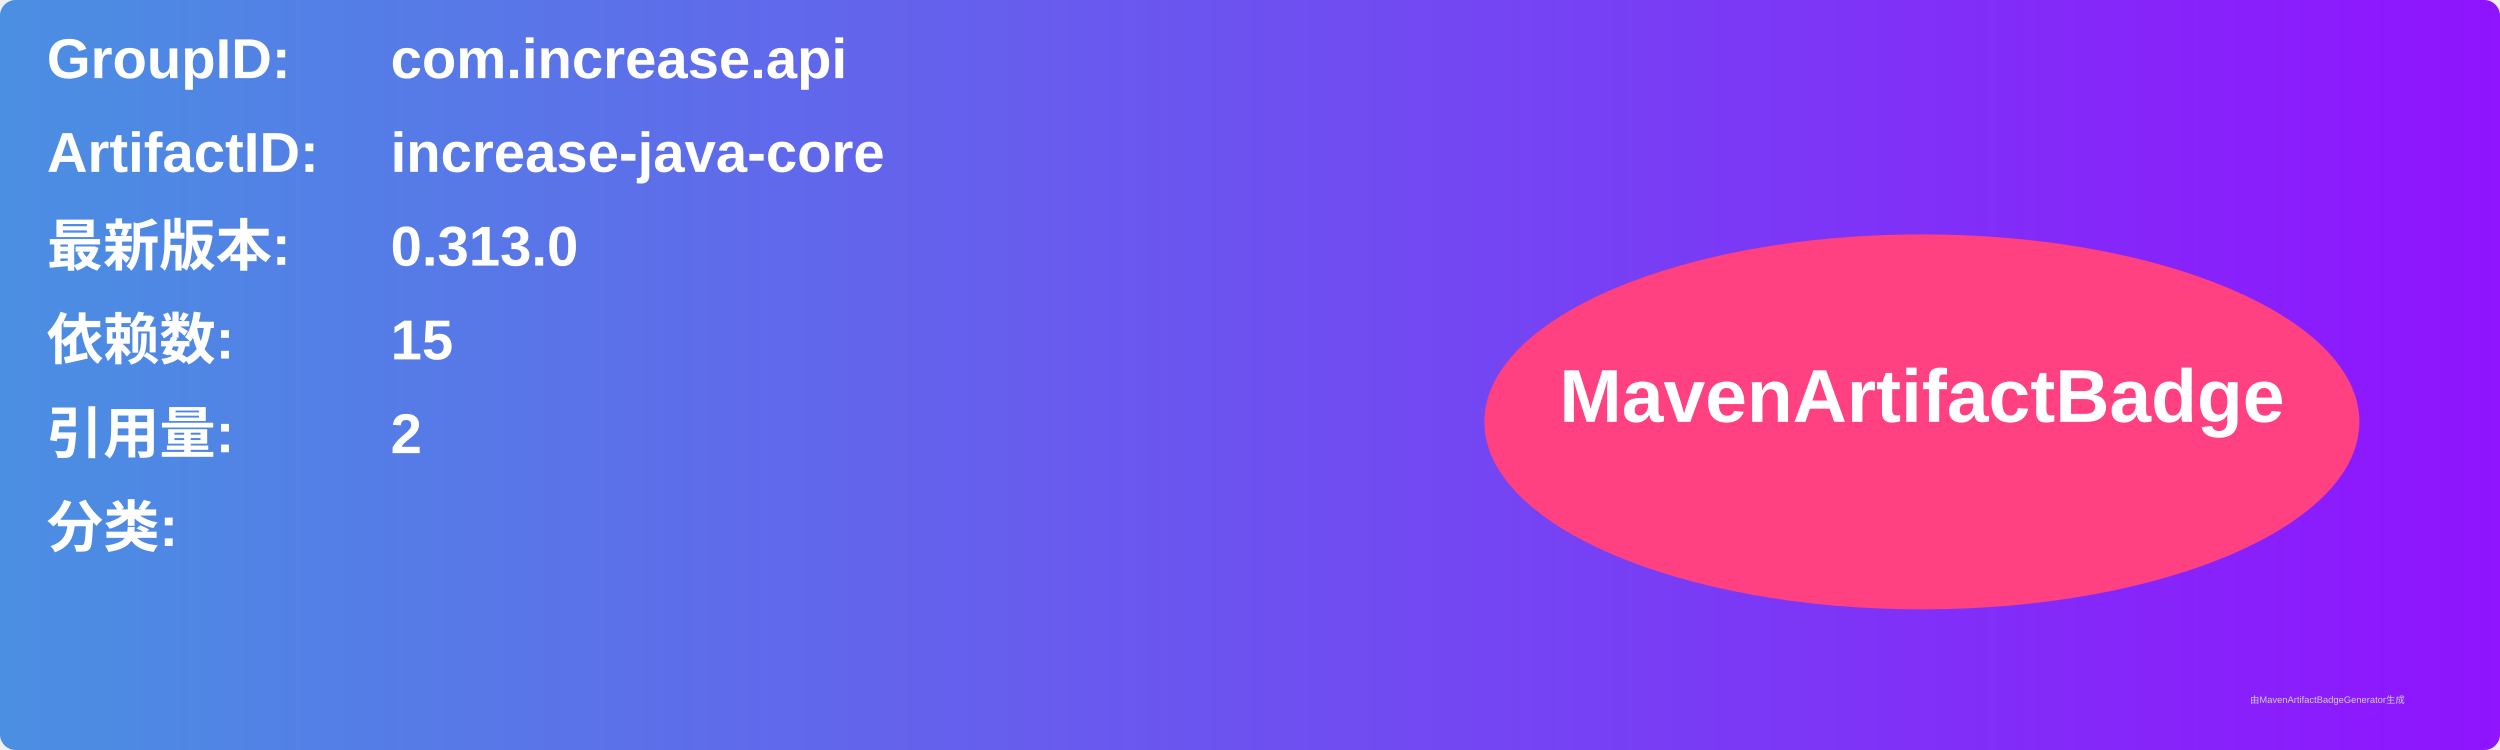
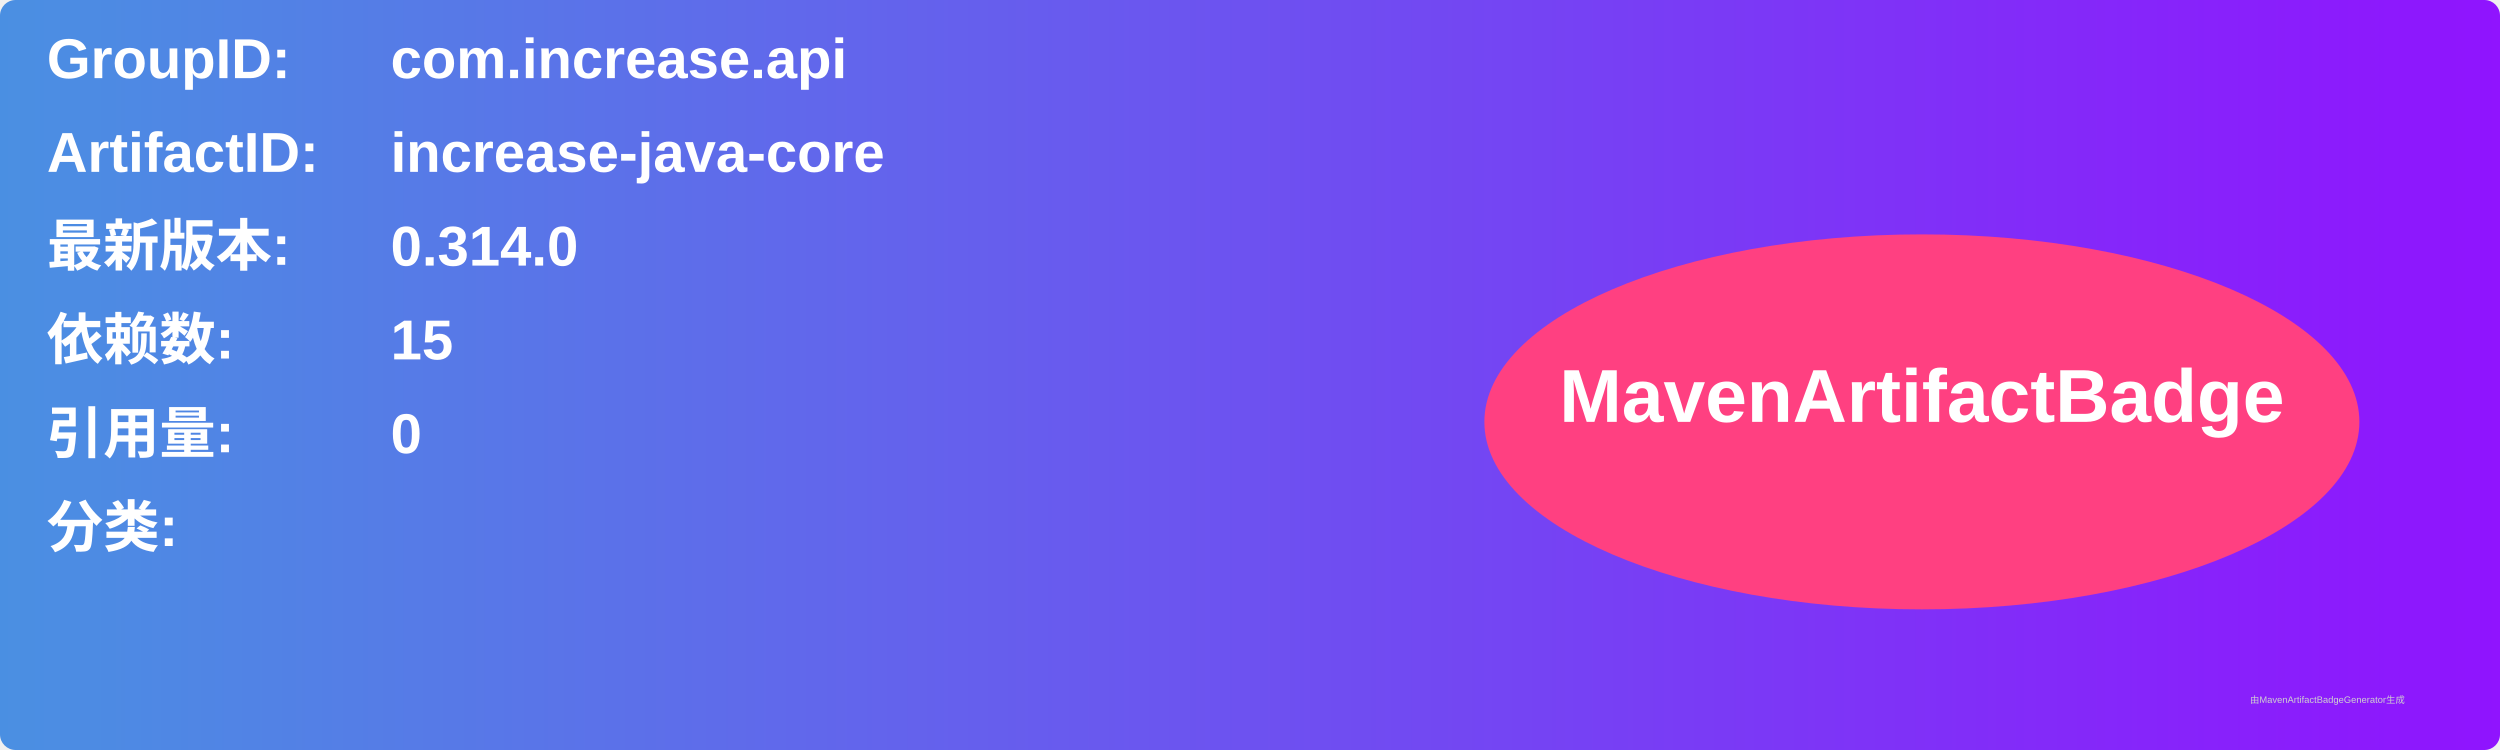
<svg xmlns="http://www.w3.org/2000/svg" width="800" height="240" viewBox="0 0 800 240">
  <linearGradient id="grad" x1="0%" y1="0%" x2="100%" y2="0%">
    <stop offset="0%" stop-color="#4a90e2" />
    <stop offset="100%" stop-color="#9013fe" />
  </linearGradient>
  <rect width="100%" height="100%" rx="5" ry="5" fill="url(#grad)" />
  <g transform="translate(15, 15)">
    <text x="0" y="10" font-family="Arial" font-size="18" fill="white" font-weight="bold" width="260">GroupID:</text>
    <text x="110" y="10" font-family="Arial" font-size="18" fill="white" font-weight="bold" width="460">com.increase.api</text>
    <text x="0" y="40" font-family="Arial" font-size="18" fill="white" font-weight="bold" width="260">ArtifactID:</text>
    <text x="110" y="40" font-family="Arial" font-size="18" fill="white" font-weight="bold" width="460">increase-java-core</text>
    <text x="0" y="70" font-family="Arial" font-size="18" fill="white" font-weight="bold">最新版本:</text>
    <text x="110" y="70" font-family="Arial" font-size="18" fill="white" font-weight="bold">
-       <tspan font-weight="bold">0.313.0</tspan>
+       <tspan font-weight="bold">0.314.0</tspan>
    </text>
    <text x="0" y="100" font-family="Arial" font-size="18" fill="white" font-weight="bold">依赖数: </text>
    <text x="110" y="100" font-family="Arial" font-size="18" fill="white">
      <tspan font-weight="bold">15</tspan>
    </text>
    <text x="0" y="130" font-family="Arial" font-size="18" fill="white" font-weight="bold">引用量: </text>
    <text x="110" y="130" font-family="Arial" font-size="18" fill="white">
-       <tspan font-weight="bold">2</tspan>
+       <tspan font-weight="bold">0</tspan>
    </text>
    <text x="0" y="160" font-family="Arial" font-size="18" fill="white" font-weight="bold">分类:</text>
    <text x="10" y="190" font-family="Arial" font-size="10" fill="white">
      <tspan font-weight="bold" />
    </text>
    <ellipse cx="600" cy="120" rx="140" ry="60" fill="#ff4081" />
    <text x="600" y="120" text-anchor="middle" font-family="Arial" font-size="24" fill="white" font-weight="bold">MavenArtifactBadge</text>
  </g>
  <text x="720" y="225" font-family="Arial" font-size="3" fill="#d0d0d0">由MavenArtifactBadgeGenerator生成</text>
</svg>
